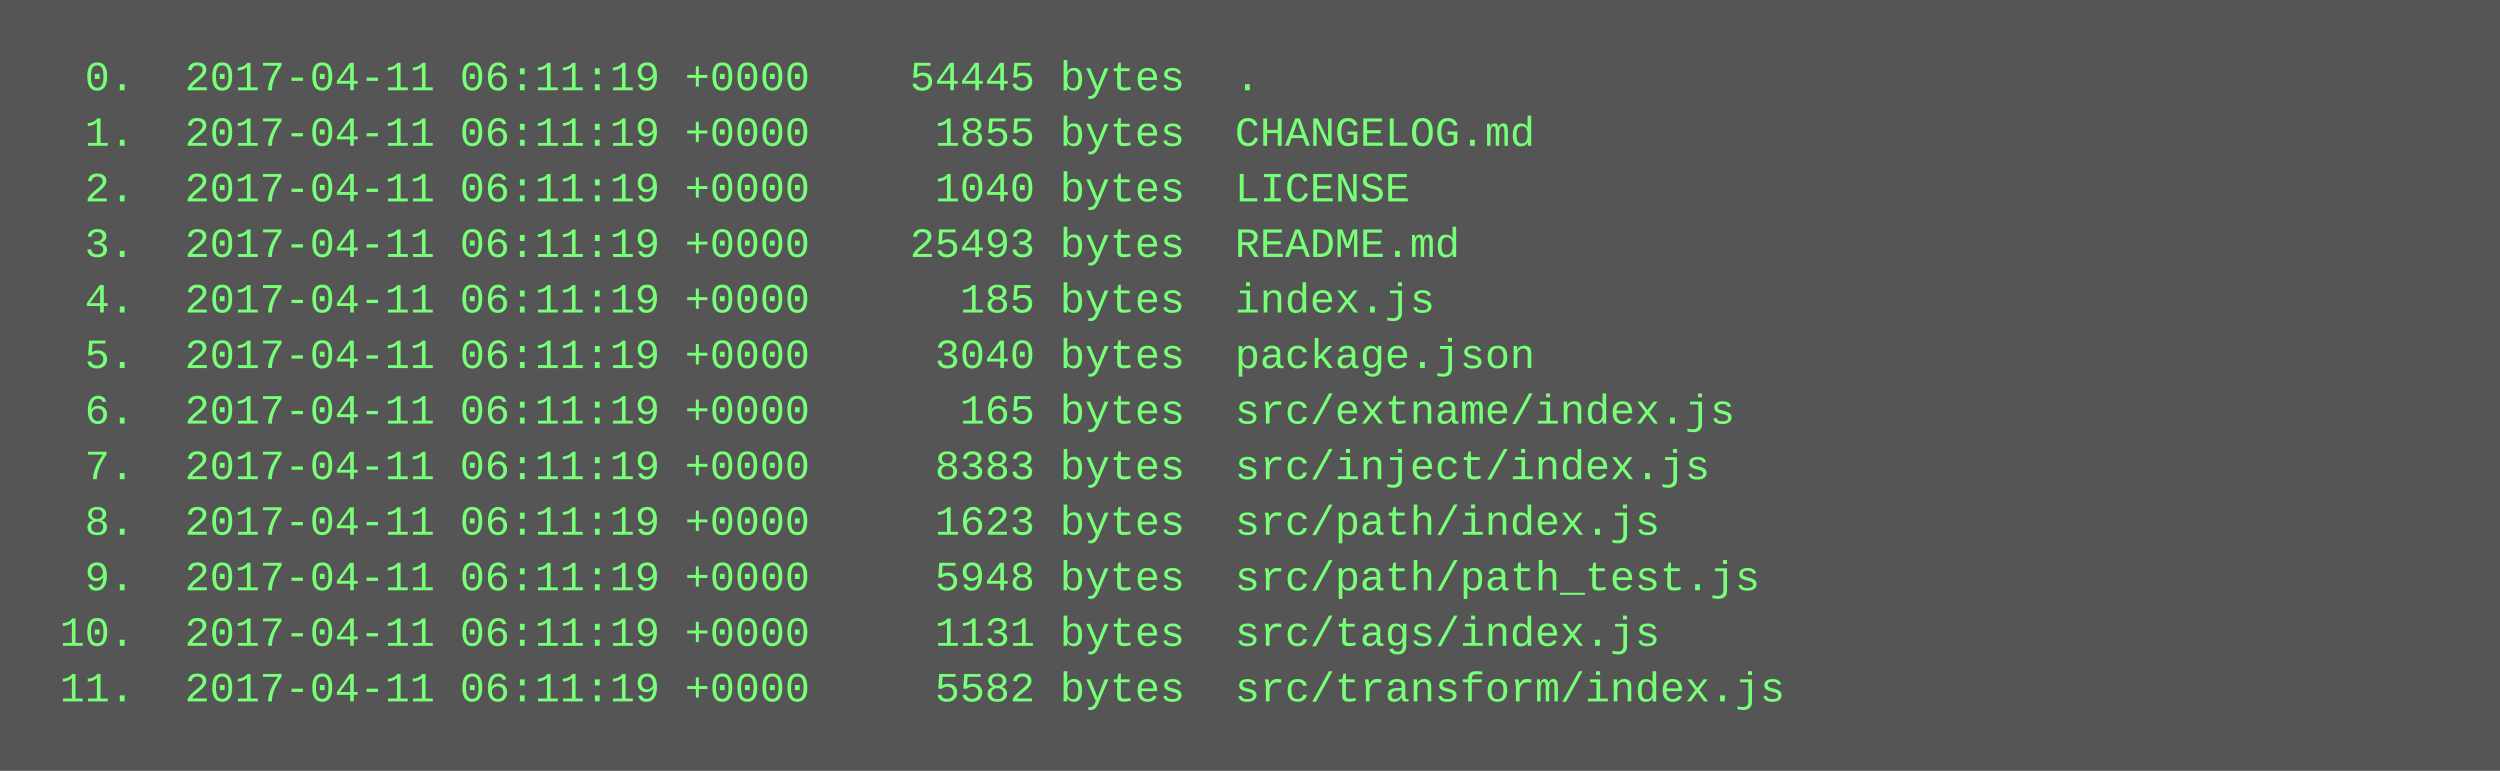
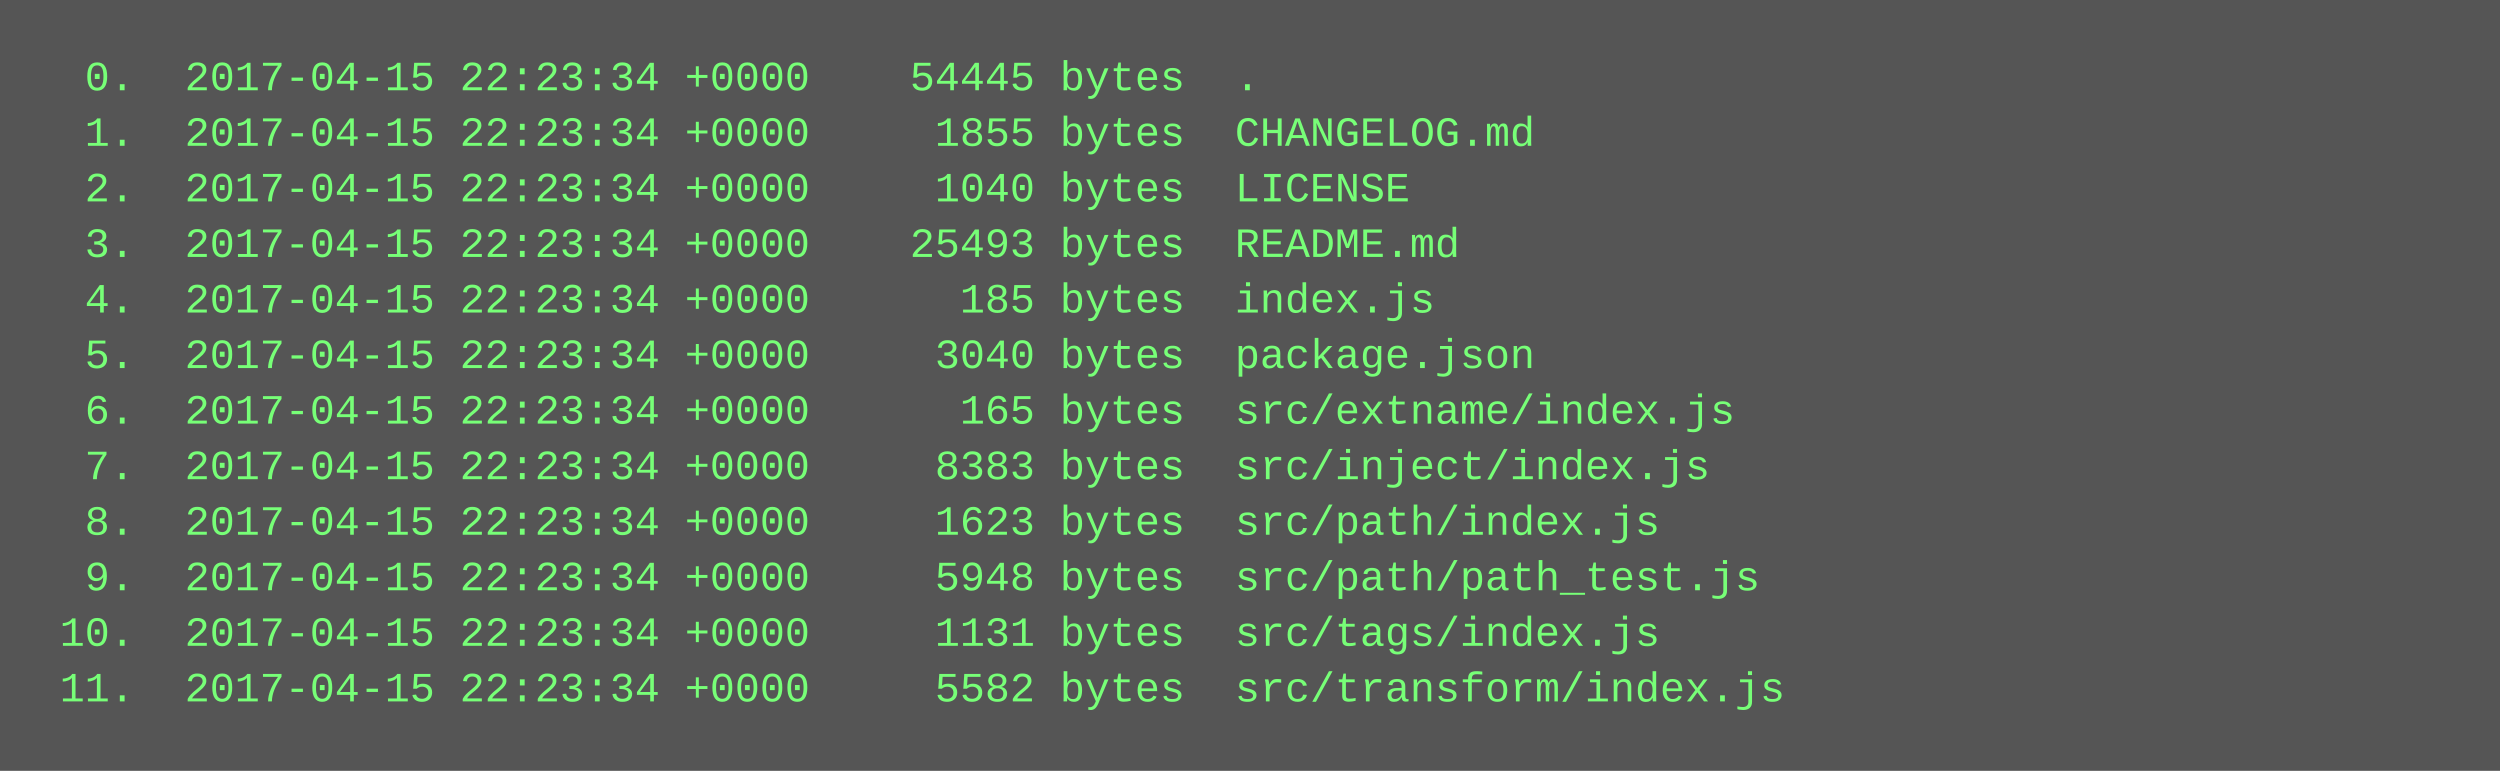
<svg xmlns="http://www.w3.org/2000/svg" height="222" width="720">
  <rect height="222" fill="#555" width="720" />
  <text fill="#7f7" font-family="Courier New" font-size="12" xml:space="preserve">
-     <tspan x="10" y="26">  0.  2017-04-11 06:11:19 +0000    54445 bytes  .</tspan>
-     <tspan x="10" y="42">  1.  2017-04-11 06:11:19 +0000     1855 bytes  CHANGELOG.md</tspan>
-     <tspan x="10" y="58">  2.  2017-04-11 06:11:19 +0000     1040 bytes  LICENSE</tspan>
-     <tspan x="10" y="74">  3.  2017-04-11 06:11:19 +0000    25493 bytes  README.md</tspan>
-     <tspan x="10" y="90">  4.  2017-04-11 06:11:19 +0000      185 bytes  index.js</tspan>
-     <tspan x="10" y="106">  5.  2017-04-11 06:11:19 +0000     3040 bytes  package.json</tspan>
-     <tspan x="10" y="122">  6.  2017-04-11 06:11:19 +0000      165 bytes  src/extname/index.js</tspan>
-     <tspan x="10" y="138">  7.  2017-04-11 06:11:19 +0000     8383 bytes  src/inject/index.js</tspan>
-     <tspan x="10" y="154">  8.  2017-04-11 06:11:19 +0000     1623 bytes  src/path/index.js</tspan>
-     <tspan x="10" y="170">  9.  2017-04-11 06:11:19 +0000     5948 bytes  src/path/path_test.js</tspan>
-     <tspan x="10" y="186"> 10.  2017-04-11 06:11:19 +0000     1131 bytes  src/tags/index.js</tspan>
-     <tspan x="10" y="202"> 11.  2017-04-11 06:11:19 +0000     5582 bytes  src/transform/index.js</tspan>
+     <tspan x="10" y="26">  0.  2017-04-15 22:23:34 +0000    54445 bytes  .</tspan>
+     <tspan x="10" y="42">  1.  2017-04-15 22:23:34 +0000     1855 bytes  CHANGELOG.md</tspan>
+     <tspan x="10" y="58">  2.  2017-04-15 22:23:34 +0000     1040 bytes  LICENSE</tspan>
+     <tspan x="10" y="74">  3.  2017-04-15 22:23:34 +0000    25493 bytes  README.md</tspan>
+     <tspan x="10" y="90">  4.  2017-04-15 22:23:34 +0000      185 bytes  index.js</tspan>
+     <tspan x="10" y="106">  5.  2017-04-15 22:23:34 +0000     3040 bytes  package.json</tspan>
+     <tspan x="10" y="122">  6.  2017-04-15 22:23:34 +0000      165 bytes  src/extname/index.js</tspan>
+     <tspan x="10" y="138">  7.  2017-04-15 22:23:34 +0000     8383 bytes  src/inject/index.js</tspan>
+     <tspan x="10" y="154">  8.  2017-04-15 22:23:34 +0000     1623 bytes  src/path/index.js</tspan>
+     <tspan x="10" y="170">  9.  2017-04-15 22:23:34 +0000     5948 bytes  src/path/path_test.js</tspan>
+     <tspan x="10" y="186"> 10.  2017-04-15 22:23:34 +0000     1131 bytes  src/tags/index.js</tspan>
+     <tspan x="10" y="202"> 11.  2017-04-15 22:23:34 +0000     5582 bytes  src/transform/index.js</tspan>
  </text>
</svg>
